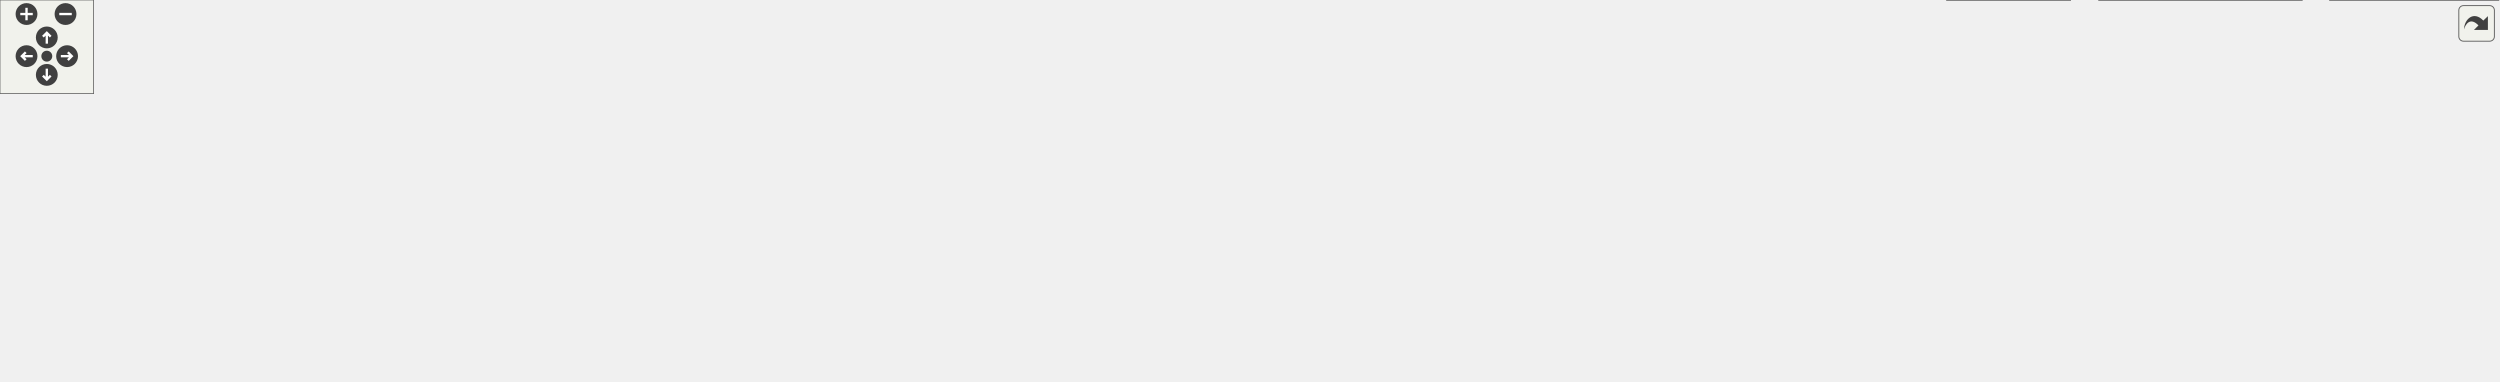
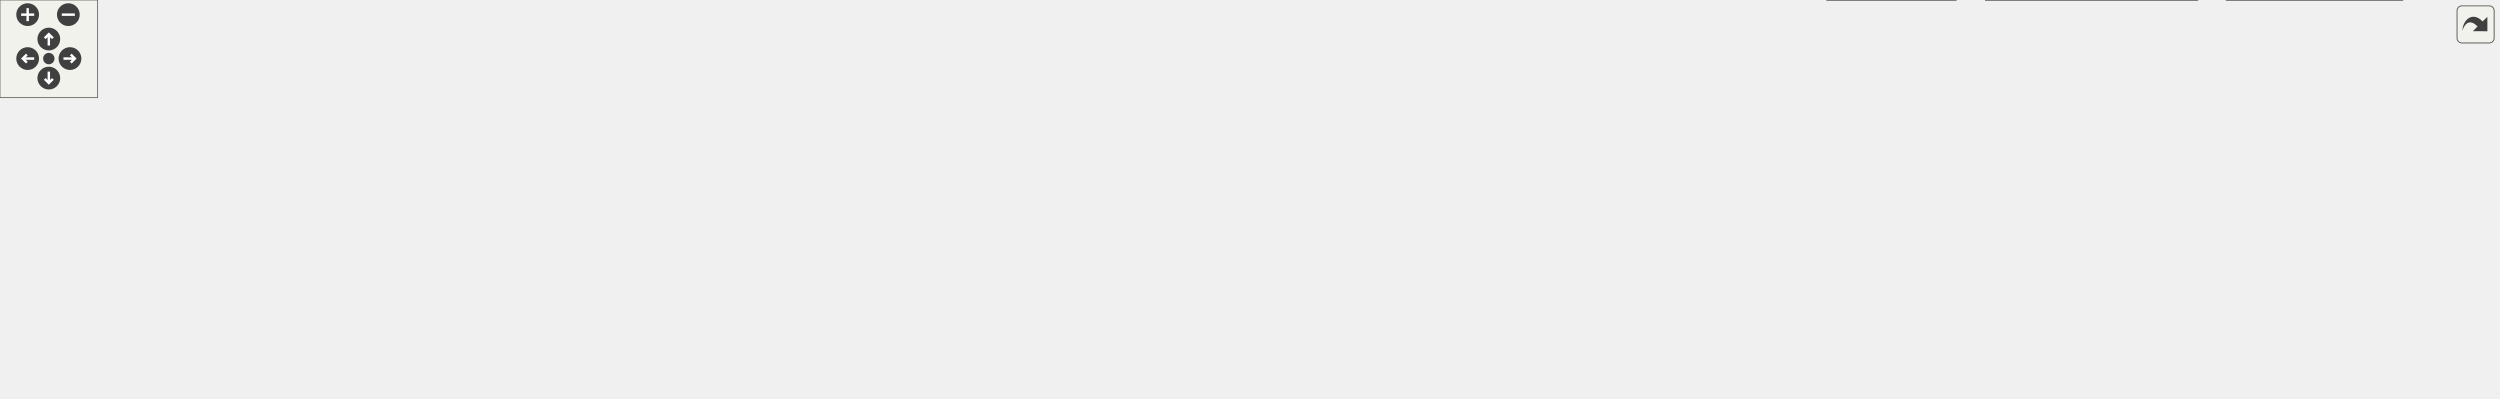
<svg xmlns="http://www.w3.org/2000/svg" xmlns:xlink="http://www.w3.org/1999/xlink" id="main" version="1.1" xml:space="preserve">
  <style type="text/css">
.edge:hover path { stroke: red; }
.edge:hover polygon { stroke: red; fill: red; }
</style>
  <defs>
    <circle id="rim" cx="0" cy="0" r="7" />
    <circle id="rim2" cx="0" cy="0" r="3.5" />
    <g id="zoomPlus">
      <use xlink:href="#rim" fill="#404040">
        <set attributeName="fill" to="#808080" begin="zoomplus.mouseover" end="zoomplus.mouseout" />
      </use>
      <path d="M-4,0h8M0,-4v8" fill="none" stroke="white" stroke-width="1.5" pointer-events="none" />
    </g>
    <g id="zoomMin">
      <use xlink:href="#rim" fill="#404040">
        <set attributeName="fill" to="#808080" begin="zoomminus.mouseover" end="zoomminus.mouseout" />
      </use>
      <path d="M-4,0h8" fill="none" stroke="white" stroke-width="1.5" pointer-events="none" />
    </g>
    <g id="dirArrow">
      <path fill="none" stroke="white" stroke-width="1.5" d="M0,-3.0v7 M-2.5,-0.5L0,-3.0L2.5,-0.5" />
    </g>
    <g id="resetDef">
      <use xlink:href="#rim2" fill="#404040">
        <set attributeName="fill" to="#808080" begin="reset.mouseover" end="reset.mouseout" />
      </use>
    </g>
  </defs>
  <svg id="graph" class="graph">
    <g id="viewport">
      <g id="node1" class="node">
        <g id="a_node1">
          <a xlink:title="Appends Maxima's (and wxMaxima's own) output to the worksheet.">
            <polygon fill="#999999" stroke="#666666" points="605,-184 444,-184 444,-165 605,-165 605,-184" />
            <text text-anchor="middle" x="524.5" y="-172" font-family="Helvetica,sans-Serif" font-size="10.00">src/MaximaOutputAppender.h</text>
          </a>
        </g>
      </g>
      <g id="node2" class="node">
        <g id="a_node2">
          <a xlink:href="MaximaOutputAppender_8cpp.html" target="_top" xlink:title="Implements the worksheet output appenders extracted from the wxMaxima god class.">
            <polygon fill="white" stroke="#666666" points="173,-74 0,-74 0,-55 173,-55 173,-74" />
            <text text-anchor="middle" x="86.5" y="-62" font-family="Helvetica,sans-Serif" font-size="10.00">src/MaximaOutputAppender.cpp</text>
          </a>
        </g>
      </g>
      <g id="edge1" class="edge">
        <path fill="none" stroke="#63b8ff" d="M479.88,-162.5C392.41,-140.93 200.07,-93.5 121.24,-74.07" />
        <polygon fill="#63b8ff" stroke="#63b8ff" points="479.22,-165.94 489.76,-164.94 480.89,-159.14 479.22,-165.94" />
      </g>
      <g id="node3" class="node">
        <g id="a_node3">
          <a xlink:href="wxMaxima_8h.html" target="_top" xlink:title="This file declares the class wxMaxima that contains most of the program's logic.">
            <polygon fill="white" stroke="#666666" points="915,-129 818,-129 818,-110 915,-110 915,-129" />
            <text text-anchor="middle" x="866.5" y="-117" font-family="Helvetica,sans-Serif" font-size="10.00">src/wxMaxima.h</text>
          </a>
        </g>
      </g>
      <g id="edge2" class="edge">
        <path fill="none" stroke="#63b8ff" d="M589.4,-163.44C655.92,-153.13 757.86,-137.34 817.78,-128.05" />
        <polygon fill="#63b8ff" stroke="#63b8ff" points="588.79,-159.99 579.45,-164.98 589.87,-166.91 588.79,-159.99" />
      </g>
      <g id="edge6" class="edge">
        <path fill="none" stroke="#63b8ff" d="M807.67,-115.14C689.26,-108.26 413.72,-91.75 182.5,-74 179.41,-73.76 176.27,-73.52 173.1,-73.26" />
        <polygon fill="#63b8ff" stroke="#63b8ff" points="807.77,-118.65 817.96,-115.73 808.18,-111.66 807.77,-118.65" />
      </g>
      <g id="node4" class="node">
        <g id="a_node4">
          <a xlink:href="MaximaCommandMenus_8cpp.html" target="_top" xlink:title="Implementation of the menu-command handlers extracted from wxMaxima - see MaximaCommandMenus....">
            <polygon fill="white" stroke="#666666" points="367.5,-74 191.5,-74 191.5,-55 367.5,-55 367.5,-74" />
            <text text-anchor="middle" x="279.5" y="-62" font-family="Helvetica,sans-Serif" font-size="10.00">src/MaximaCommandMenus.cpp</text>
          </a>
        </g>
      </g>
      <g id="edge3" class="edge">
        <path fill="none" stroke="#63b8ff" d="M807.7,-113.19C704.18,-103.84 488.88,-84.4 367.55,-73.45" />
        <polygon fill="#63b8ff" stroke="#63b8ff" points="807.69,-116.7 817.96,-114.12 808.32,-109.73 807.69,-116.7" />
      </g>
      <g id="node5" class="node">
        <g id="a_node5">
          <a xlink:href="MaximaEvaluator_8cpp.html" target="_top" xlink:title="Implements the evaluation-queue driver extracted from the wxMaxima god class.">
            <polygon fill="white" stroke="#666666" points="525.5,-74 385.5,-74 385.5,-55 525.5,-55 525.5,-74" />
            <text text-anchor="middle" x="455.5" y="-62" font-family="Helvetica,sans-Serif" font-size="10.00">src/MaximaEvaluator.cpp</text>
          </a>
        </g>
      </g>
      <g id="edge4" class="edge">
        <path fill="none" stroke="#63b8ff" d="M807.42,-110.88C731.61,-101.11 600.49,-84.2 521.48,-74.01" />
        <polygon fill="#63b8ff" stroke="#63b8ff" points="807.37,-114.4 817.74,-112.21 808.27,-107.46 807.37,-114.4" />
      </g>
      <g id="node6" class="node">
        <g id="a_node6">
          <a xlink:href="MaximaFileIO_8cpp.html" target="_top" xlink:title="Implements the worksheet file loaders/savers extracted from the wxMaxima god class.">
            <polygon fill="white" stroke="#666666" points="665.5,-74 543.5,-74 543.5,-55 665.5,-55 665.5,-74" />
            <text text-anchor="middle" x="604.5" y="-62" font-family="Helvetica,sans-Serif" font-size="10.00">src/MaximaFileIO.cpp</text>
          </a>
        </g>
      </g>
      <g id="edge5" class="edge">
        <path fill="none" stroke="#63b8ff" d="M814.3,-107.94C765.19,-98.01 692.57,-83.31 646.92,-74.08" />
        <polygon fill="#63b8ff" stroke="#63b8ff" points="813.91,-111.43 824.41,-109.98 815.3,-104.57 813.91,-111.43" />
      </g>
      <g id="node7" class="node">
        <g id="a_node7">
          <a xlink:href="MaximaProcessManager_8cpp.html" target="_top" xlink:title="Implements the Maxima process/socket lifecycle extracted from the wxMaxima god class.">
            <polygon fill="white" stroke="#666666" points="857,-74 684,-74 684,-55 857,-55 857,-74" />
            <text text-anchor="middle" x="770.5" y="-62" font-family="Helvetica,sans-Serif" font-size="10.00">src/MaximaProcessManager.cpp</text>
          </a>
        </g>
      </g>
      <g id="edge7" class="edge">
        <path fill="none" stroke="#63b8ff" d="M841.98,-104.97C824.44,-95.28 801.33,-82.52 786.2,-74.17" />
        <polygon fill="#63b8ff" stroke="#63b8ff" points="840.63,-108.22 851.08,-109.98 844.01,-102.09 840.63,-108.22" />
      </g>
      <g id="node8" class="node">
        <g id="a_node8">
          <a xlink:href="MaximaResponseReader_8cpp.html" target="_top" xlink:title="Implements the Maxima-response handlers extracted from the wxMaxima god class.">
            <polygon fill="white" stroke="#666666" points="1050,-74 875,-74 875,-55 1050,-55 1050,-74" />
            <text text-anchor="middle" x="962.5" y="-62" font-family="Helvetica,sans-Serif" font-size="10.00">src/MaximaResponseReader.cpp</text>
          </a>
        </g>
      </g>
      <g id="edge8" class="edge">
        <path fill="none" stroke="#63b8ff" d="M891.02,-104.97C908.56,-95.28 931.67,-82.52 946.8,-74.17" />
        <polygon fill="#63b8ff" stroke="#63b8ff" points="888.99,-102.09 881.92,-109.98 892.37,-108.22 888.99,-102.09" />
      </g>
      <g id="node9" class="node">
        <g id="a_node9">
-           <a xlink:href="Worksheet_8cpp.html" target="_top" xlink:title="This file defines the class Worksheet.">
-             <polygon fill="white" stroke="#666666" points="1174.5,-74 1068.5,-74 1068.5,-55 1174.5,-55 1174.5,-74" />
-             <text text-anchor="middle" x="1121.5" y="-62" font-family="Helvetica,sans-Serif" font-size="10.00">src/Worksheet.cpp</text>
+           <a xlink:href="EditorCell_8cpp.html" target="_top" xlink:title="This file defines the class EditorCell.">
+             <polygon fill="white" stroke="#666666" points="1195,-74 1068,-74 1068,-55 1195,-55 1195,-74" />
+             <text text-anchor="middle" x="1131.5" y="-62" font-family="Helvetica,sans-Serif" font-size="10.00">src/cells/EditorCell.cpp</text>
          </a>
        </g>
      </g>
      <g id="edge9" class="edge">
-         <path fill="none" stroke="#63b8ff" d="M917.3,-107.94C965.1,-98.01 1035.79,-83.31 1080.21,-74.08" />
-         <polygon fill="#63b8ff" stroke="#63b8ff" points="916.55,-104.52 907.47,-109.98 917.97,-111.38 916.55,-104.52" />
+         <path fill="none" stroke="#63b8ff" d="M918.99,-108C968.66,-98.07 1042.33,-83.33 1088.59,-74.08" />
+         <polygon fill="#63b8ff" stroke="#63b8ff" points="918.2,-104.59 909.08,-109.98 919.57,-111.46 918.2,-104.59" />
      </g>
      <g id="node10" class="node">
        <g id="a_node10">
-           <a xlink:href="EditorCell_8cpp.html" target="_top" xlink:title="This file defines the class EditorCell.">
-             <polygon fill="white" stroke="#666666" points="1320,-74 1193,-74 1193,-55 1320,-55 1320,-74" />
-             <text text-anchor="middle" x="1256.5" y="-62" font-family="Helvetica,sans-Serif" font-size="10.00">src/cells/EditorCell.cpp</text>
+           <a xlink:href="main_8cpp.html" target="_top" xlink:title="The file that defines the starting point of the program.">
+             <polygon fill="white" stroke="#666666" points="1202,-19 1123,-19 1123,0 1202,0 1202,-19" />
+             <text text-anchor="middle" x="1162.5" y="-7" font-family="Helvetica,sans-Serif" font-size="10.00">src/main.cpp</text>
          </a>
        </g>
      </g>
      <g id="edge10" class="edge">
-         <path fill="none" stroke="#63b8ff" d="M925.4,-110.5C997.67,-100.67 1119.71,-84.09 1193.72,-74.03" />
-         <polygon fill="#63b8ff" stroke="#63b8ff" points="924.54,-107.08 915.11,-111.89 925.49,-114.02 924.54,-107.08" />
+         <path fill="none" stroke="#63b8ff" d="M925.56,-114.88C1017.32,-108.64 1185.5,-94.54 1203.5,-74 1219.16,-56.14 1192.18,-31.79 1175.03,-19.06" />
+         <polygon fill="#63b8ff" stroke="#63b8ff" points="925.05,-111.4 915.31,-115.56 925.52,-118.39 925.05,-111.4" />
      </g>
      <g id="node11" class="node">
        <g id="a_node11">
-           <a xlink:href="main_8cpp.html" target="_top" xlink:title="The file that defines the starting point of the program.">
-             <polygon fill="white" stroke="#666666" points="1327,-19 1248,-19 1248,0 1327,0 1327,-19" />
-             <text text-anchor="middle" x="1287.5" y="-7" font-family="Helvetica,sans-Serif" font-size="10.00">src/main.cpp</text>
+           <a xlink:href="main_8h.html" target="_top" xlink:title="This file declares the class wxMaxima that contains most of the program's logic.">
+             <polygon fill="white" stroke="#666666" points="1319.5,-74 1251.5,-74 1251.5,-55 1319.5,-55 1319.5,-74" />
+             <text text-anchor="middle" x="1285.5" y="-62" font-family="Helvetica,sans-Serif" font-size="10.00">src/main.h</text>
          </a>
        </g>
      </g>
      <g id="edge11" class="edge">
-         <path fill="none" stroke="#63b8ff" d="M925.34,-117.16C1043.75,-113.85 1301.88,-103.31 1328.5,-74 1344.47,-56.42 1317.36,-31.95 1300.11,-19.13" />
-         <polygon fill="#63b8ff" stroke="#63b8ff" points="924.91,-113.67 915.01,-117.44 925.1,-120.67 924.91,-113.67" />
+         <path fill="none" stroke="#63b8ff" d="M925.19,-112.48C998.44,-104.74 1127.49,-90.32 1237.5,-74 1242.02,-73.33 1246.77,-72.56 1251.45,-71.77" />
+         <polygon fill="#63b8ff" stroke="#63b8ff" points="924.81,-109.01 915.23,-113.53 925.54,-115.97 924.81,-109.01" />
+       </g>
+       <g id="node13" class="node">
+         <g id="a_node13">
+           <a xlink:href="wxMaxima_8cpp.html" target="_top" xlink:title="This file defines the contents of the class wxMaxima that contains most of the program's logic.">
+             <polygon fill="white" stroke="#666666" points="1476.5,-19 1368.5,-19 1368.5,0 1476.5,0 1476.5,-19" />
+             <text text-anchor="middle" x="1422.5" y="-7" font-family="Helvetica,sans-Serif" font-size="10.00">src/wxMaxima.cpp</text>
+           </a>
+         </g>
+       </g>
+       <g id="edge16" class="edge">
+         <path fill="none" stroke="#63b8ff" d="M925.35,-116.44C1032.66,-112.09 1255.77,-100.14 1328.5,-74 1363.16,-61.54 1397.34,-33.4 1413.25,-19.14" />
+         <polygon fill="#63b8ff" stroke="#63b8ff" points="925.19,-112.94 915.34,-116.84 925.47,-119.94 925.19,-112.94" />
+       </g>
+       <g id="node14" class="node">
+         <g id="a_node14">
+           <a xlink:href="Worksheet_8cpp.html" target="_top" xlink:title="This file defines the class Worksheet.">
+             <polygon fill="white" stroke="#666666" points="1535.5,-74 1375.5,-74 1375.5,-55 1535.5,-55 1535.5,-74" />
+             <text text-anchor="middle" x="1455.5" y="-62" font-family="Helvetica,sans-Serif" font-size="10.00">src/worksheet/Worksheet.cpp</text>
+           </a>
+         </g>
+       </g>
+       <g id="edge15" class="edge">
+         <path fill="none" stroke="#63b8ff" d="M925.36,-113.22C1018.1,-104.89 1203.92,-88.21 1361.5,-74 1365.99,-73.6 1370.6,-73.18 1375.25,-72.76" />
+         <polygon fill="#63b8ff" stroke="#63b8ff" points="924.98,-109.74 915.33,-114.12 925.6,-116.71 924.98,-109.74" />
+       </g>
+       <g id="edge13" class="edge">
+         <path fill="none" stroke="#63b8ff" d="M1256.25,-50.9C1233.53,-41.11 1202.63,-27.79 1182.62,-19.17" />
+         <polygon fill="#63b8ff" stroke="#63b8ff" points="1255.17,-54.24 1265.74,-54.98 1257.94,-47.81 1255.17,-54.24" />
      </g>
      <g id="node12" class="node">
        <g id="a_node12">
-           <a xlink:href="main_8h.html" target="_top" xlink:title="This file declares the class wxMaxima that contains most of the program's logic.">
-             <polygon fill="white" stroke="#666666" points="1444.5,-74 1376.5,-74 1376.5,-55 1444.5,-55 1444.5,-74" />
-             <text text-anchor="middle" x="1410.5" y="-62" font-family="Helvetica,sans-Serif" font-size="10.00">src/main.h</text>
+           <a xlink:href="MaximaManual_8cpp.html" target="_top" xlink:title="This file defines the class MaximaManual.">
+             <polygon fill="white" stroke="#666666" points="1350.5,-19 1220.5,-19 1220.5,0 1350.5,0 1350.5,-19" />
+             <text text-anchor="middle" x="1285.5" y="-7" font-family="Helvetica,sans-Serif" font-size="10.00">src/MaximaManual.cpp</text>
          </a>
        </g>
      </g>
      <g id="edge12" class="edge">
-         <path fill="none" stroke="#63b8ff" d="M925.29,-114.86C1018.35,-108.74 1205.14,-94.95 1362.5,-74 1367.03,-73.4 1371.78,-72.67 1376.47,-71.9" />
-         <polygon fill="#63b8ff" stroke="#63b8ff" points="924.98,-111.38 915.23,-115.52 925.44,-118.36 924.98,-111.38" />
-       </g>
-       <g id="node14" class="node">
-         <g id="a_node14">
-           <a xlink:href="wxMaxima_8cpp.html" target="_top" xlink:title="This file defines the contents of the class wxMaxima that contains most of the program's logic.">
-             <polygon fill="white" stroke="#666666" points="1601.5,-19 1493.5,-19 1493.5,0 1601.5,0 1601.5,-19" />
-             <text text-anchor="middle" x="1547.5" y="-7" font-family="Helvetica,sans-Serif" font-size="10.00">src/wxMaxima.cpp</text>
-           </a>
-         </g>
-       </g>
-       <g id="edge16" class="edge">
-         <path fill="none" stroke="#63b8ff" d="M925.4,-117.85C1054.23,-115.82 1357.17,-107.52 1453.5,-74 1488.28,-61.9 1522.41,-33.59 1538.28,-19.21" />
-         <polygon fill="#63b8ff" stroke="#63b8ff" points="925.27,-114.35 915.33,-118 925.38,-121.35 925.27,-114.35" />
+         <path fill="none" stroke="#63b8ff" d="M1285.5,-44.66C1285.5,-35.93 1285.5,-25.99 1285.5,-19.09" />
+         <polygon fill="#63b8ff" stroke="#63b8ff" points="1282,-44.75 1285.5,-54.75 1289,-44.75 1282,-44.75" />
      </g>
      <g id="edge14" class="edge">
-         <path fill="none" stroke="#63b8ff" d="M1381.25,-50.9C1358.53,-41.11 1327.63,-27.79 1307.62,-19.17" />
-         <polygon fill="#63b8ff" stroke="#63b8ff" points="1380.17,-54.24 1390.74,-54.98 1382.94,-47.81 1380.17,-54.24" />
-       </g>
-       <g id="node13" class="node">
-         <g id="a_node13">
-           <a xlink:href="MaximaManual_8cpp.html" target="_top" xlink:title="This file defines the class MaximaManual.">
-             <polygon fill="white" stroke="#666666" points="1475.5,-19 1345.5,-19 1345.5,0 1475.5,0 1475.5,-19" />
-             <text text-anchor="middle" x="1410.5" y="-7" font-family="Helvetica,sans-Serif" font-size="10.00">src/MaximaManual.cpp</text>
-           </a>
-         </g>
-       </g>
-       <g id="edge13" class="edge">
-         <path fill="none" stroke="#63b8ff" d="M1410.5,-44.66C1410.5,-35.93 1410.5,-25.99 1410.5,-19.09" />
-         <polygon fill="#63b8ff" stroke="#63b8ff" points="1407,-44.75 1410.5,-54.75 1414,-44.75 1407,-44.75" />
-       </g>
-       <g id="edge15" class="edge">
-         <path fill="none" stroke="#63b8ff" d="M1442.06,-51.29C1467.45,-41.47 1502.5,-27.91 1525.09,-19.17" />
-         <polygon fill="#63b8ff" stroke="#63b8ff" points="1440.58,-48.11 1432.51,-54.98 1443.1,-54.64 1440.58,-48.11" />
+         <path fill="none" stroke="#63b8ff" d="M1317.06,-51.29C1342.45,-41.47 1377.5,-27.91 1400.09,-19.17" />
+         <polygon fill="#63b8ff" stroke="#63b8ff" points="1315.58,-48.11 1307.51,-54.98 1318.1,-54.64 1315.58,-48.11" />
      </g>
    </g>
  </svg>
  <g id="navigator" transform="translate(0 0)" fill="#404254">
    <rect fill="#f2f5e9" fill-opacity="0.5" stroke="#606060" stroke-width=".5" x="0" y="0" width="60" height="60" />
    <use id="zoomplus" xlink:href="#zoomPlus" x="17" y="9" />
    <use id="zoomminus" xlink:href="#zoomMin" x="42" y="9" />
    <use id="reset" xlink:href="#resetDef" x="30" y="36" />
    <g id="arrowUp" xlink:href="#dirArrow" transform="translate(30 24)">
      <use xlink:href="#rim" fill="#404040">
        <set attributeName="fill" to="#808080" begin="arrowUp.mouseover" end="arrowUp.mouseout" />
      </use>
      <path fill="none" stroke="white" stroke-width="1.5" d="M0,-3.0v7 M-2.5,-0.5L0,-3.0L2.5,-0.5" />
    </g>
    <g id="arrowRight" xlink:href="#dirArrow" transform="rotate(90) translate(36 -43)">
      <use xlink:href="#rim" fill="#404040">
        <set attributeName="fill" to="#808080" begin="arrowRight.mouseover" end="arrowRight.mouseout" />
      </use>
      <path fill="none" stroke="white" stroke-width="1.5" d="M0,-3.0v7 M-2.5,-0.5L0,-3.0L2.5,-0.5" />
    </g>
    <g id="arrowDown" xlink:href="#dirArrow" transform="rotate(180) translate(-30 -48)">
      <use xlink:href="#rim" fill="#404040">
        <set attributeName="fill" to="#808080" begin="arrowDown.mouseover" end="arrowDown.mouseout" />
      </use>
      <path fill="none" stroke="white" stroke-width="1.5" d="M0,-3.0v7 M-2.5,-0.5L0,-3.0L2.5,-0.5" />
    </g>
    <g id="arrowLeft" xlink:href="#dirArrow" transform="rotate(270) translate(-36 17)">
      <use xlink:href="#rim" fill="#404040">
        <set attributeName="fill" to="#808080" begin="arrowLeft.mouseover" end="arrowLeft.mouseout" />
      </use>
      <path fill="none" stroke="white" stroke-width="1.5" d="M0,-3.0v7 M-2.5,-0.5L0,-3.0L2.5,-0.5" />
    </g>
  </g>
  <svg viewBox="0 0 15 15" width="100%" height="30px" preserveAspectRatio="xMaxYMin meet">
    <g id="arrow_out" transform="scale(0.3 0.3)">
      <a xlink:href="MaximaOutputAppender_8h__dep__incl_org.svg" target="_base">
        <rect id="button" ry="5" rx="5" y="6" x="6" height="38" width="38" fill="#f2f5e9" fill-opacity="0.5" stroke="#606060" stroke-width="1.0" />
        <path id="arrow" d="M 11.5,31.437 C 11.94,20.098 22.043,11.323 32.159,21.979 L 37.069,17.246 C 37.069,17.246 37.088,32 37.088,32 L 22.16,31.978 C 22.16,31.978 26.998,27.14 26.998,27.14 C 18.529,18.264 13.292,25.23 11.5,31.437 z" style="fill:#404040;" />
      </a>
    </g>
  </svg>
</svg>
